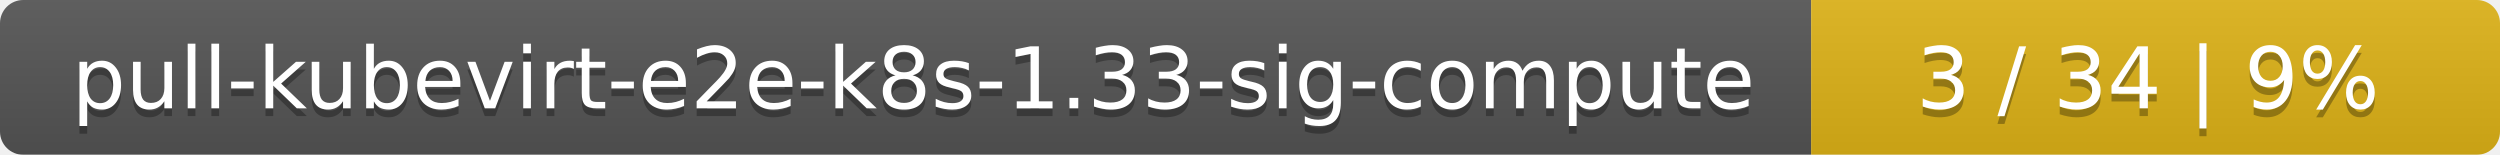
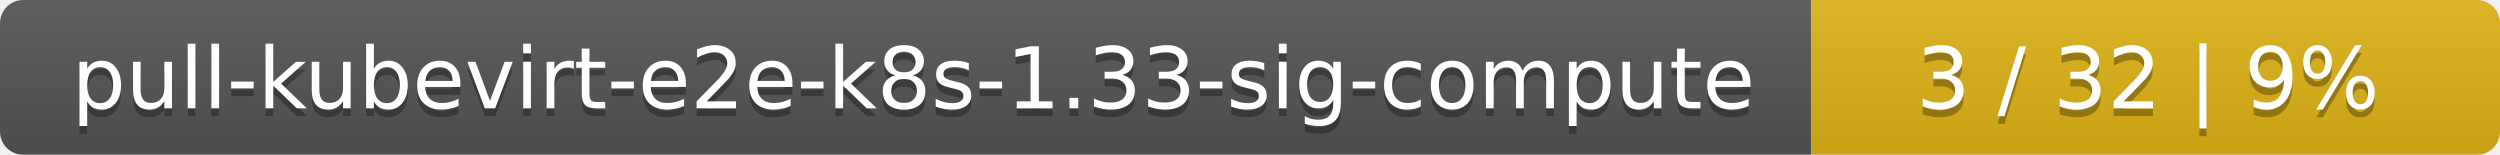
<svg xmlns="http://www.w3.org/2000/svg" width="323" height="20">
  <linearGradient id="smooth" x2="0" y2="100%">
    <stop offset="0" stop-color="#bbb" stop-opacity=".1" />
    <stop offset="1" stop-opacity=".1" />
  </linearGradient>
  <mask id="round">
    <rect width="323" height="20" rx="3" fill="#fff" />
  </mask>
  <g mask="url(#round)">
    <rect width="234" height="20" fill="#555" />
    <rect x="234" width="89" height="20" fill="#dfb317" />
    <rect width="323" height="20" fill="url(#smooth)" />
  </g>
  <g fill="#fff" text-anchor="middle" font-family="DejaVu Sans,Verdana,Geneva,sans-serif" font-size="11">
    <text x="118" y="15" fill="#010101" fill-opacity=".3">pull-kubevirt-e2e-k8s-1.33-sig-compute</text>
    <text x="118" y="14">pull-kubevirt-e2e-k8s-1.33-sig-compute</text>
-     <text x="277.5" y="15" fill="#010101" fill-opacity=".3">3 / 34    |    9%</text>
-     <text x="277.5" y="14">3 / 34    |    9%</text>
+     <text x="277.5" y="15" fill="#010101" fill-opacity=".3">3 / 32    |    9%</text>
+     <text x="277.5" y="14">3 / 32    |    9%</text>
  </g>
</svg>
